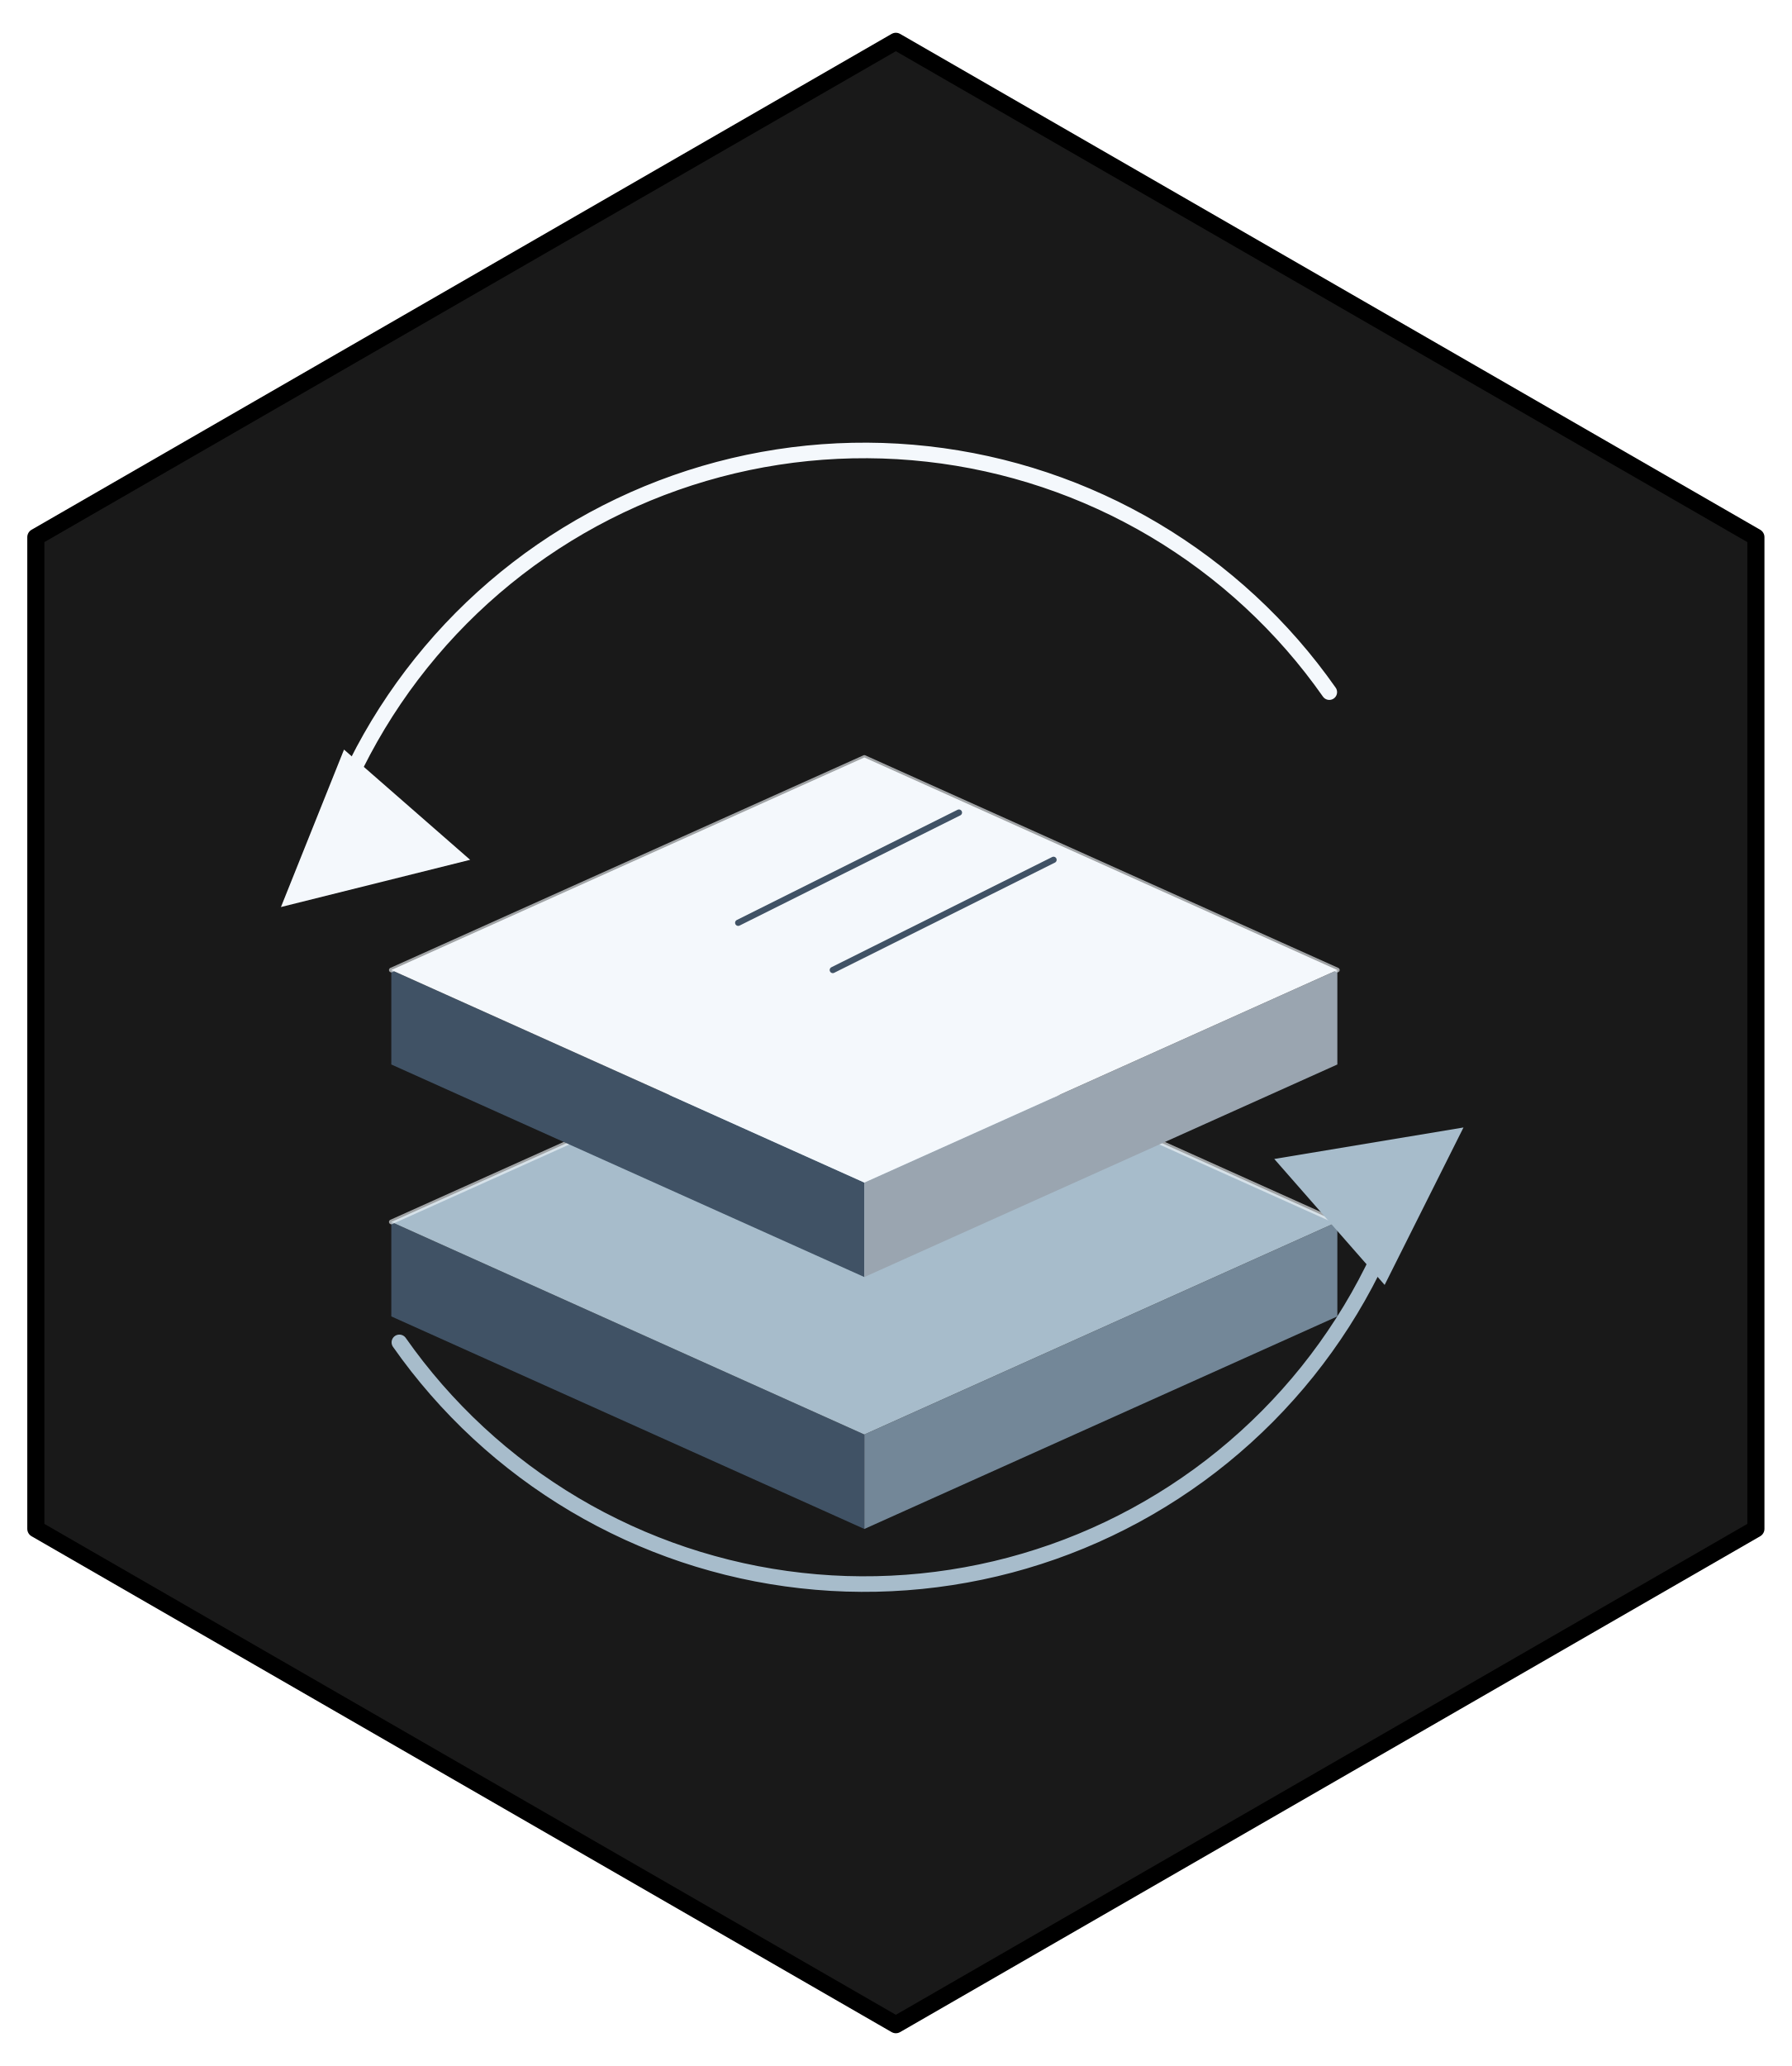
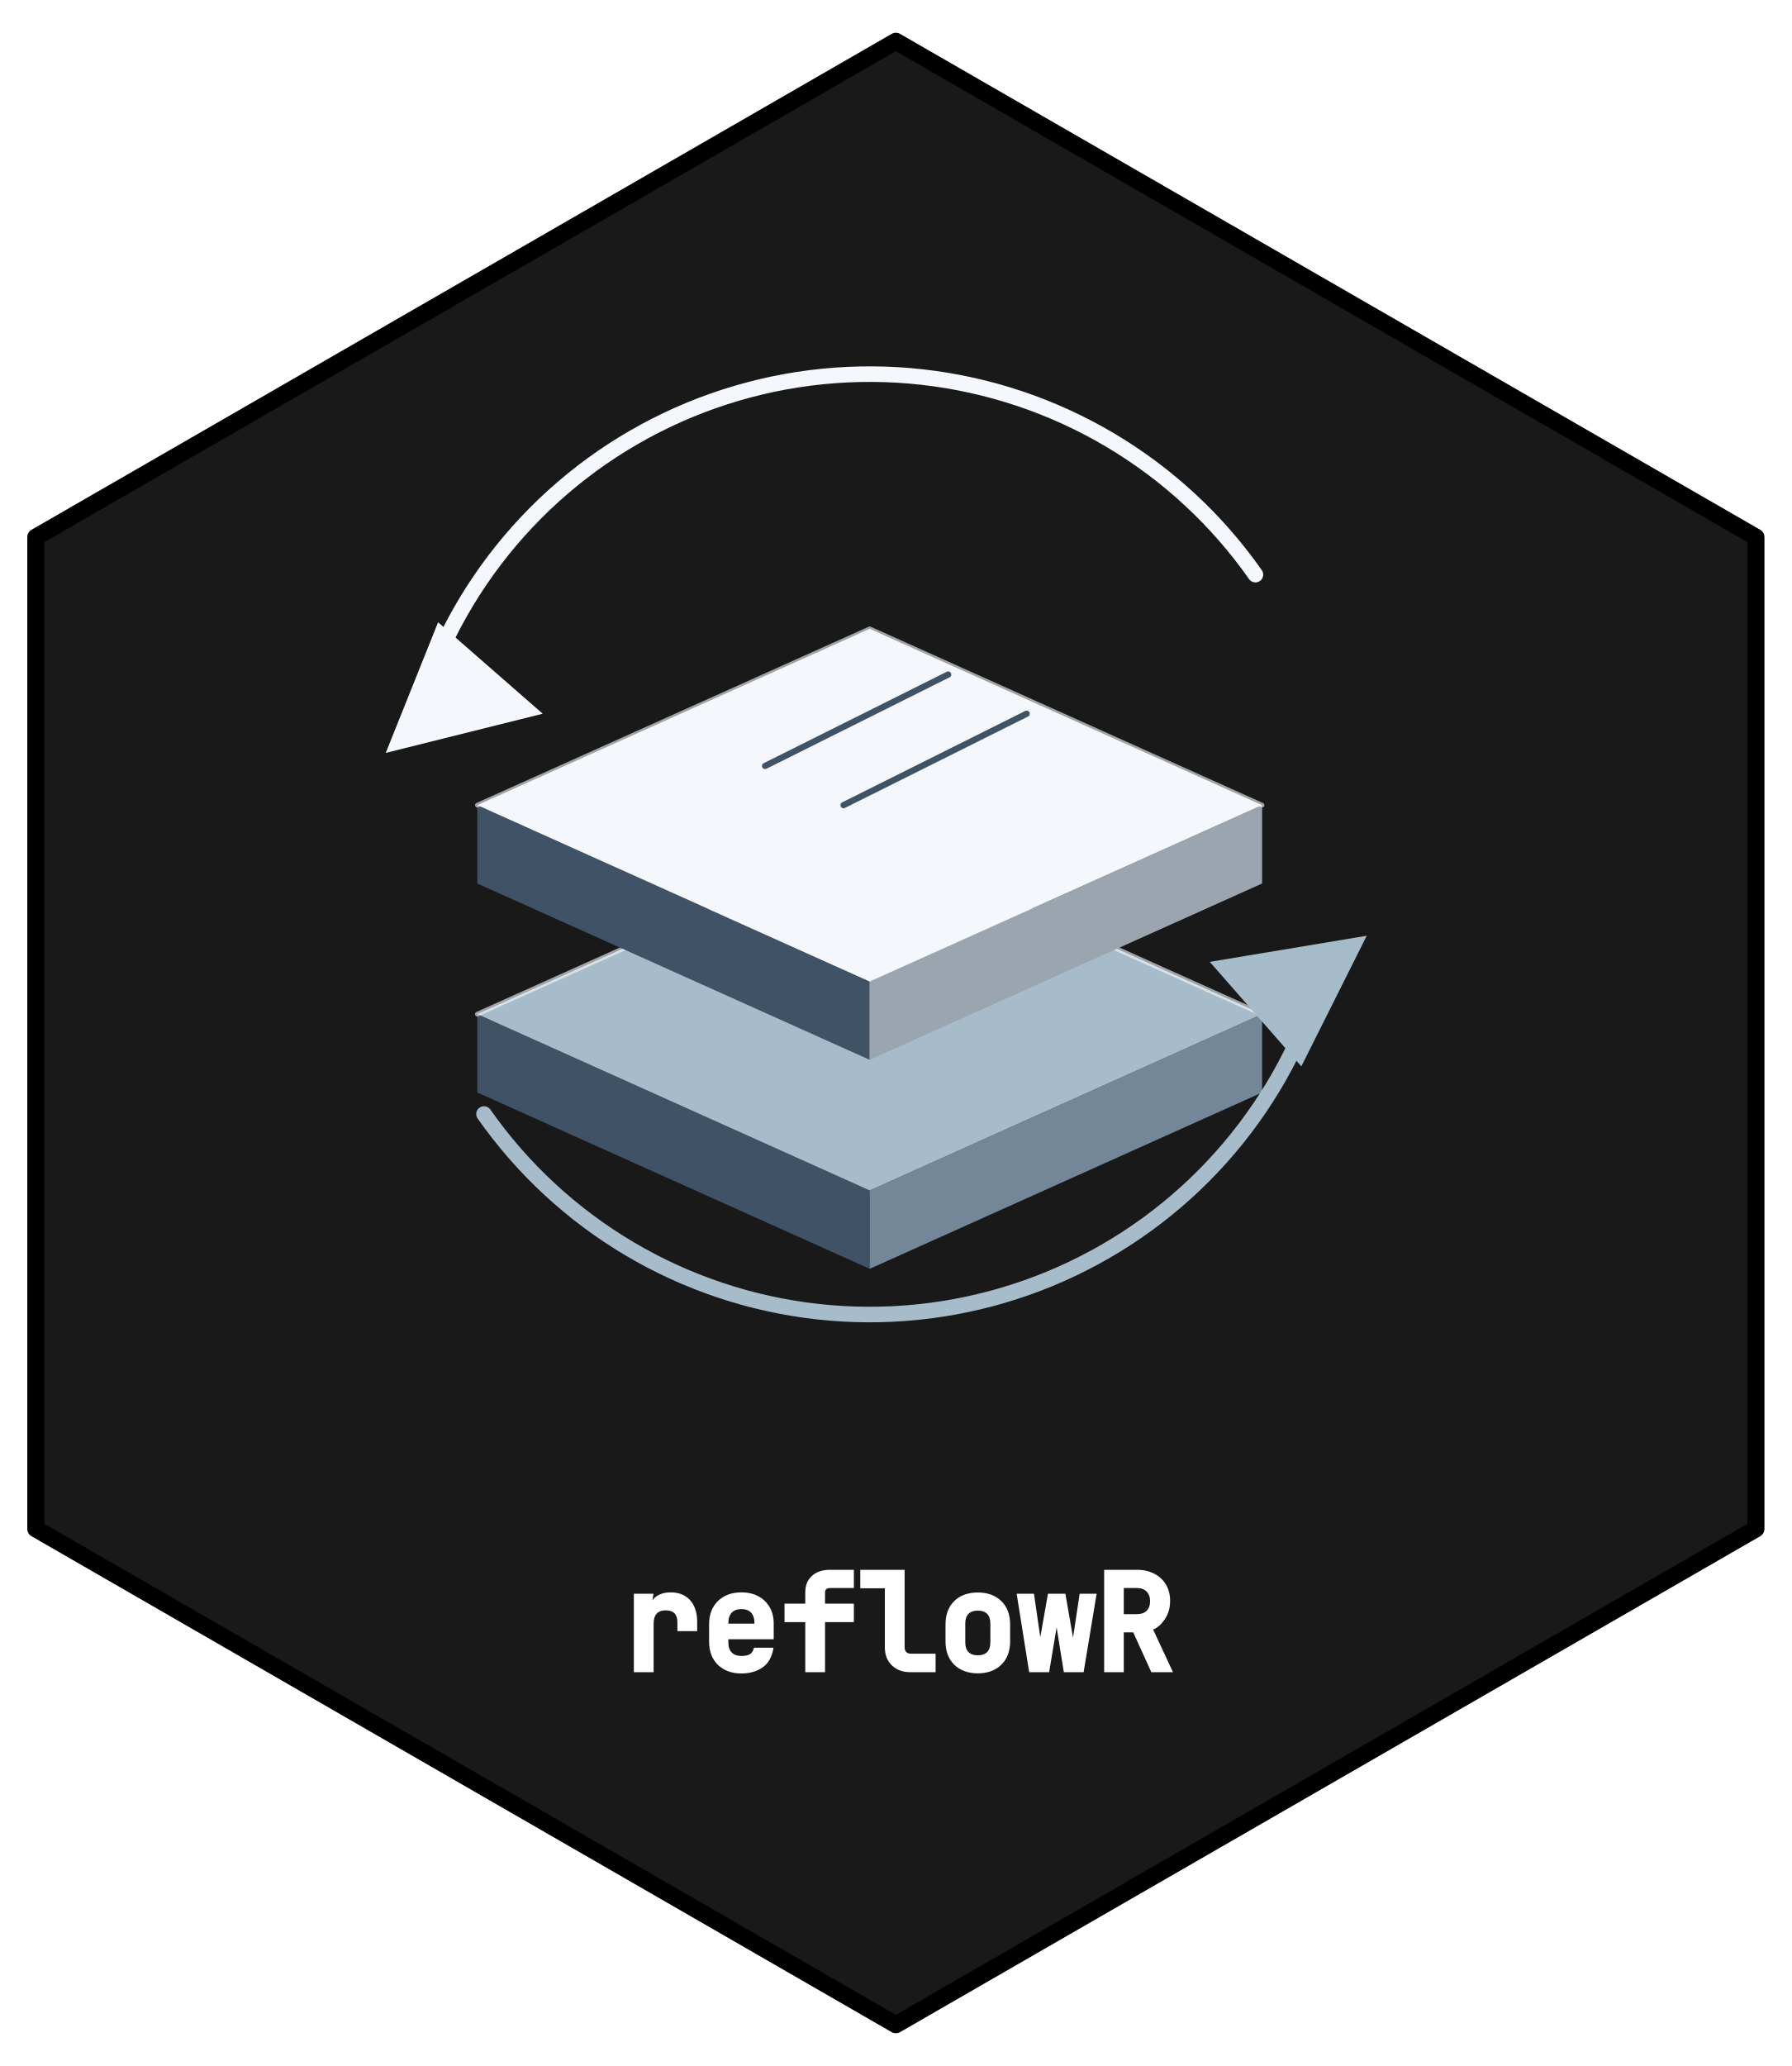
- <svg xmlns="http://www.w3.org/2000/svg" width="432pt" height="498pt" viewBox="0 0 432 498">
+ <svg xmlns="http://www.w3.org/2000/svg" xmlns:xlink="http://www.w3.org/1999/xlink" width="432" height="498" viewBox="0 0 432 498">
+   <defs>
+     <g>
+       <g id="glyph-0-0">
+         <path d="M 3.328 0 L 3.328 -18.906 L 8.062 -18.906 L 7.406 -14.797 C 7.176 -16.203 7.535 -17.289 8.484 -18.062 C 9.441 -18.844 10.68 -19.234 12.203 -19.234 C 14.211 -19.234 15.781 -18.598 16.906 -17.328 C 18.031 -16.066 18.594 -14.328 18.594 -12.109 L 18.594 -9.891 L 13.828 -9.891 L 13.828 -12.016 C 13.828 -13.941 12.883 -14.906 11 -14.906 C 10.039 -14.906 9.316 -14.633 8.828 -14.094 C 8.336 -13.562 8.094 -12.738 8.094 -11.625 L 8.094 0 Z M 3.328 0 " />
+       </g>
+       <g id="glyph-0-1">
+         <path d="M 10.25 0.312 C 7.926 0.312 6.047 -0.375 4.609 -1.75 C 3.18 -3.133 2.469 -5.008 2.469 -7.375 L 2.469 -11.531 C 2.469 -13.895 3.18 -15.77 4.609 -17.156 C 6.047 -18.539 7.926 -19.234 10.25 -19.234 C 11.82 -19.234 13.188 -18.922 14.344 -18.297 C 15.508 -17.672 16.414 -16.797 17.062 -15.672 C 17.719 -14.547 18.047 -13.242 18.047 -11.766 L 18.047 -7.938 L 7.109 -7.938 L 7.109 -7.156 C 7.109 -6.094 7.383 -5.285 7.938 -4.734 C 8.488 -4.18 9.258 -3.906 10.25 -3.906 C 11.102 -3.906 11.781 -4.039 12.281 -4.312 C 12.781 -4.594 13.113 -5.117 13.281 -5.891 L 18 -5.891 C 17.656 -3.711 16.781 -2.133 15.375 -1.156 C 13.977 -0.176 12.27 0.312 10.25 0.312 Z M 7.109 -11.766 L 7.109 -11.688 L 13.406 -11.688 L 13.406 -11.797 C 13.406 -12.922 13.133 -13.77 12.594 -14.344 C 12.062 -14.914 11.281 -15.203 10.25 -15.203 C 9.227 -15.203 8.445 -14.91 7.906 -14.328 C 7.375 -13.754 7.109 -12.898 7.109 -11.766 Z M 7.109 -11.766 " />
+       </g>
+       <g id="glyph-0-2">
+         <path d="M 6.656 0 L 6.656 -12.062 L 1.656 -12.062 L 1.656 -16.516 L 6.656 -16.516 L 6.656 -19.25 C 6.656 -20.914 7.191 -22.234 8.266 -23.203 C 9.336 -24.18 10.77 -24.672 12.562 -24.672 L 18.375 -24.672 L 18.375 -20.281 L 12.625 -20.281 C 11.82 -20.281 11.422 -19.926 11.422 -19.219 L 11.422 -16.516 L 18.375 -16.516 L 18.375 -12.062 L 11.422 -12.062 L 11.422 0 Z M 6.656 0 " />
+       </g>
+       <g id="glyph-0-3">
+         <path d="M 12.969 0 C 11.133 0 9.656 -0.547 8.531 -1.641 C 7.406 -2.734 6.844 -4.188 6.844 -6 L 6.844 -20.219 L 0.922 -20.219 L 0.922 -24.672 L 11.609 -24.672 L 11.609 -6.062 C 11.609 -5.539 11.738 -5.141 12 -4.859 C 12.258 -4.586 12.629 -4.453 13.109 -4.453 L 19.078 -4.453 L 19.078 0 Z M 12.969 0 " />
+       </g>
+       <g id="glyph-0-4">
+         <path d="M 10.25 0.281 C 7.906 0.281 6.02 -0.406 4.594 -1.781 C 3.176 -3.164 2.469 -5.039 2.469 -7.406 L 2.469 -11.5 C 2.469 -13.883 3.172 -15.766 4.578 -17.141 C 5.984 -18.516 7.875 -19.203 10.25 -19.203 C 12.625 -19.203 14.516 -18.516 15.922 -17.141 C 17.336 -15.766 18.047 -13.883 18.047 -11.5 L 18.047 -7.406 C 18.047 -5.039 17.332 -3.164 15.906 -1.781 C 14.488 -0.406 12.602 0.281 10.25 0.281 Z M 10.25 -4.062 C 11.227 -4.062 11.977 -4.32 12.5 -4.844 C 13.02 -5.363 13.281 -6.145 13.281 -7.188 L 13.281 -11.734 C 13.281 -12.766 13.02 -13.539 12.5 -14.062 C 11.977 -14.582 11.227 -14.844 10.25 -14.844 C 9.281 -14.844 8.535 -14.582 8.016 -14.062 C 7.492 -13.539 7.234 -12.766 7.234 -11.734 L 7.234 -7.188 C 7.234 -6.145 7.492 -5.363 8.016 -4.844 C 8.535 -4.32 9.281 -4.062 10.25 -4.062 Z M 10.25 -4.062 " />
+       </g>
+       <g id="glyph-0-5">
+         <path d="M 3.641 0 L 0.625 -18.906 L 4.797 -18.906 L 6.562 -6.766 C 6.645 -6.18 6.719 -5.547 6.781 -4.859 C 6.844 -4.18 6.664 -3.613 6.25 -3.156 C 5.852 -3.625 5.688 -4.195 5.75 -4.875 C 5.82 -5.562 5.914 -6.195 6.031 -6.781 L 8.172 -18.906 L 12.375 -18.906 L 14.484 -6.781 C 14.598 -6.195 14.691 -5.562 14.766 -4.875 C 14.836 -4.195 14.676 -3.625 14.281 -3.156 C 13.895 -3.625 13.727 -4.195 13.781 -4.875 C 13.832 -5.551 13.898 -6.18 13.984 -6.766 L 15.812 -18.906 L 19.906 -18.906 L 16.766 0 L 12 0 L 10.062 -12.031 C 9.945 -12.645 9.848 -13.316 9.766 -14.047 C 9.691 -14.785 9.852 -15.391 10.25 -15.859 C 10.664 -15.391 10.828 -14.785 10.734 -14.047 C 10.641 -13.316 10.551 -12.648 10.469 -12.047 L 8.453 0 Z M 3.641 0 " />
+       </g>
+       <g id="glyph-0-6">
+         <path d="M 2.719 0 L 2.719 -24.672 L 10.672 -24.672 C 12.223 -24.672 13.598 -24.359 14.797 -23.734 C 16.004 -23.117 16.941 -22.25 17.609 -21.125 C 18.285 -20 18.625 -18.68 18.625 -17.172 C 18.625 -15.473 18.188 -13.988 17.312 -12.719 C 16.445 -11.457 15.516 -10.648 14.516 -10.297 L 19.312 0 L 14.094 0 L 9.734 -9.594 L 7.453 -9.594 L 7.453 0 Z M 7.453 -13.984 L 10.672 -13.984 C 11.648 -13.984 12.414 -14.258 12.969 -14.812 C 13.52 -15.363 13.797 -16.129 13.797 -17.109 C 13.797 -18.098 13.516 -18.875 12.953 -19.438 C 12.391 -20 11.629 -20.281 10.672 -20.281 L 7.453 -20.281 Z M 7.453 -13.984 " />
+       </g>
+     </g>
+   </defs>
  <path fill-rule="nonzero" fill="rgb(9.804%, 9.804%, 9.804%)" fill-opacity="1" stroke-width="4.125" stroke-linecap="round" stroke-linejoin="round" stroke="rgb(0%, 0%, 0%)" stroke-opacity="1" stroke-miterlimit="10" d="M 216 9.961 L 423.359 129.48 L 423.359 368.52 L 216 488.039 L 8.641 368.52 L 8.641 129.48 Z M 216 9.961 " />
-   <path fill-rule="nonzero" fill="rgb(25.098%, 32.157%, 39.608%)" fill-opacity="1" d="M 94.348 294.543 L 208.398 345.781 L 208.398 368.551 L 94.348 317.316 Z M 94.348 294.543 " />
-   <path fill-rule="nonzero" fill="rgb(45.098%, 52.941%, 59.608%)" fill-opacity="1" d="M 208.398 345.781 L 322.445 294.543 L 322.445 317.316 L 208.398 368.551 Z M 208.398 345.781 " />
-   <path fill-rule="nonzero" fill="rgb(65.49%, 73.725%, 79.608%)" fill-opacity="1" d="M 94.348 294.543 L 208.398 243.309 L 322.445 294.543 L 208.398 345.781 Z M 94.348 294.543 " />
-   <path fill="none" stroke-width="1.125" stroke-linecap="round" stroke-linejoin="round" stroke="rgb(95.686%, 97.255%, 98.824%)" stroke-opacity="0.62" stroke-miterlimit="10" d="M 94.348 294.543 L 208.398 243.309 L 322.445 294.543 " />
-   <path fill-rule="nonzero" fill="rgb(25.098%, 32.157%, 39.608%)" fill-opacity="1" d="M 94.348 233.82 L 208.398 285.055 L 208.398 307.828 L 94.348 256.59 Z M 94.348 233.82 " />
-   <path fill-rule="nonzero" fill="rgb(60.392%, 64.706%, 69.02%)" fill-opacity="1" d="M 208.398 285.055 L 322.445 233.82 L 322.445 256.59 L 208.398 307.828 Z M 208.398 285.055 " />
-   <path fill-rule="nonzero" fill="rgb(95.686%, 97.255%, 98.824%)" fill-opacity="1" d="M 94.348 233.82 L 208.398 182.582 L 322.445 233.82 L 208.398 285.055 Z M 94.348 233.82 " />
-   <path fill="none" stroke-width="1.125" stroke-linecap="round" stroke-linejoin="round" stroke="rgb(95.686%, 97.255%, 98.824%)" stroke-opacity="0.62" stroke-miterlimit="10" d="M 94.348 233.82 L 208.398 182.582 L 322.445 233.82 " />
-   <path fill="none" stroke-width="3.75" stroke-linecap="round" stroke-linejoin="round" stroke="rgb(95.686%, 97.255%, 98.824%)" stroke-opacity="1" stroke-miterlimit="10" d="M 320.504 166.836 L 318.383 163.898 L 316.188 161.016 L 313.914 158.191 L 311.566 155.43 L 309.145 152.73 L 306.656 150.098 L 304.094 147.531 L 301.469 145.035 L 298.773 142.605 L 296.02 140.25 L 293.203 137.969 L 290.324 135.762 L 287.391 133.633 L 284.398 131.582 L 281.355 129.609 L 278.262 127.719 L 275.117 125.91 L 271.926 124.188 L 268.691 122.547 L 265.41 120.996 L 262.094 119.531 L 258.738 118.152 L 255.348 116.867 L 251.922 115.668 L 248.469 114.562 L 244.984 113.547 L 241.477 112.625 L 237.945 111.797 L 234.391 111.062 L 230.82 110.422 L 227.234 109.875 L 223.633 109.426 L 220.023 109.07 L 216.406 108.809 L 212.781 108.645 L 209.152 108.578 L 205.523 108.605 L 201.898 108.73 L 198.277 108.949 L 194.664 109.266 L 191.059 109.676 L 187.465 110.184 L 183.887 110.785 L 180.328 111.48 L 176.785 112.27 L 173.27 113.152 L 169.773 114.129 L 166.309 115.195 L 162.871 116.355 L 159.465 117.605 L 156.094 118.945 L 152.758 120.375 L 149.465 121.891 L 146.211 123.496 L 143 125.184 L 139.836 126.957 L 136.723 128.812 L 133.656 130.75 L 130.645 132.766 L 127.684 134.863 L 124.785 137.039 L 121.941 139.289 L 119.16 141.613 L 116.441 144.012 L 113.785 146.48 L 111.195 149.02 L 108.676 151.625 L 106.227 154.297 L 103.852 157.035 L 101.547 159.832 L 99.316 162.691 L 97.164 165.605 L 95.09 168.578 L 93.094 171.602 L 91.18 174.68 L 89.348 177.809 L 87.602 180.98 L 85.938 184.199 L 84.363 187.461 " />
-   <path fill="none" stroke-width="3.75" stroke-linecap="round" stroke-linejoin="round" stroke="rgb(65.49%, 73.725%, 79.608%)" stroke-opacity="1" stroke-miterlimit="10" d="M 96.289 323.574 L 98.41 326.512 L 100.605 329.395 L 102.879 332.215 L 105.227 334.977 L 107.648 337.676 L 110.141 340.312 L 112.699 342.879 L 115.324 345.375 L 118.02 347.805 L 120.773 350.16 L 123.594 352.441 L 126.469 354.648 L 129.402 356.777 L 132.395 358.828 L 135.438 360.801 L 138.531 362.691 L 141.676 364.5 L 144.867 366.223 L 148.105 367.859 L 151.383 369.414 L 154.699 370.879 L 158.055 372.254 L 161.445 373.543 L 164.871 374.742 L 168.324 375.848 L 171.809 376.859 L 175.316 377.785 L 178.848 378.613 L 182.402 379.348 L 185.973 379.988 L 189.559 380.535 L 193.16 380.984 L 196.77 381.34 L 200.391 381.602 L 204.012 381.766 L 207.641 381.832 L 211.27 381.805 L 214.895 381.68 L 218.516 381.461 L 222.133 381.145 L 225.734 380.734 L 229.328 380.227 L 232.906 379.625 L 236.465 378.93 L 240.008 378.141 L 243.527 377.258 L 247.02 376.281 L 250.488 375.211 L 253.926 374.055 L 257.328 372.805 L 260.699 371.465 L 264.035 370.035 L 267.328 368.52 L 270.582 366.914 L 273.793 365.227 L 276.957 363.453 L 280.07 361.598 L 283.137 359.66 L 286.148 357.641 L 289.109 355.547 L 292.012 353.371 L 294.852 351.121 L 297.633 348.793 L 300.355 346.395 L 303.008 343.926 L 305.598 341.391 L 308.117 338.781 L 310.566 336.109 L 312.945 333.375 L 315.25 330.578 L 317.477 327.719 L 319.629 324.805 L 321.703 321.832 L 323.699 318.809 L 325.613 315.73 L 327.445 312.602 L 329.191 309.43 L 330.855 306.211 L 332.434 302.945 " />
-   <path fill-rule="nonzero" fill="rgb(95.686%, 97.255%, 98.824%)" fill-opacity="1" d="M 82.945 180.684 L 67.738 218.637 L 113.355 207.254 Z M 82.945 180.684 " />
-   <path fill-rule="nonzero" fill="rgb(65.49%, 73.725%, 79.608%)" fill-opacity="1" d="M 333.848 309.723 L 352.859 271.773 L 307.238 279.363 Z M 333.848 309.723 " />
-   <path fill="none" stroke-width="1.5" stroke-linecap="round" stroke-linejoin="round" stroke="rgb(25.098%, 32.157%, 39.608%)" stroke-opacity="1" stroke-miterlimit="10" d="M 177.984 222.434 L 231.207 195.867 " />
-   <path fill="none" stroke-width="1.5" stroke-linecap="round" stroke-linejoin="round" stroke="rgb(25.098%, 32.157%, 39.608%)" stroke-opacity="1" stroke-miterlimit="10" d="M 200.793 233.82 L 254.016 207.254 " />
+   <path fill-rule="nonzero" fill="rgb(25.098%, 32.157%, 39.608%)" fill-opacity="1" d="M 115.086 244.449 L 209.691 286.953 L 209.691 305.844 L 115.086 263.34 Z M 115.086 244.449 " />
+   <path fill-rule="nonzero" fill="rgb(45.098%, 52.941%, 59.608%)" fill-opacity="1" d="M 209.691 286.953 L 304.301 244.449 L 304.301 263.34 L 209.691 305.844 Z M 209.691 286.953 " />
+   <path fill-rule="nonzero" fill="rgb(65.49%, 73.725%, 79.608%)" fill-opacity="1" d="M 115.086 244.449 L 209.691 201.949 L 304.301 244.449 L 209.691 286.953 Z M 115.086 244.449 " />
+   <path fill="none" stroke-width="1.125" stroke-linecap="round" stroke-linejoin="round" stroke="rgb(95.686%, 97.255%, 98.824%)" stroke-opacity="0.62" stroke-miterlimit="10" d="M 115.086 244.449 L 209.691 201.949 L 304.301 244.449 " />
+   <path fill-rule="nonzero" fill="rgb(25.098%, 32.157%, 39.608%)" fill-opacity="1" d="M 115.086 194.078 L 209.691 236.578 L 209.691 255.469 L 115.086 212.965 Z M 115.086 194.078 " />
+   <path fill-rule="nonzero" fill="rgb(60.392%, 64.706%, 69.02%)" fill-opacity="1" d="M 209.691 236.578 L 304.301 194.078 L 304.301 212.965 L 209.691 255.469 Z M 209.691 236.578 " />
+   <path fill-rule="nonzero" fill="rgb(95.686%, 97.255%, 98.824%)" fill-opacity="1" d="M 115.086 194.078 L 209.691 151.574 L 304.301 194.078 L 209.691 236.578 Z M 115.086 194.078 " />
+   <path fill="none" stroke-width="1.125" stroke-linecap="round" stroke-linejoin="round" stroke="rgb(95.686%, 97.255%, 98.824%)" stroke-opacity="0.62" stroke-miterlimit="10" d="M 115.086 194.078 L 209.691 151.574 L 304.301 194.078 " />
+   <path fill="none" stroke-width="3.75" stroke-linecap="round" stroke-linejoin="round" stroke="rgb(95.686%, 97.255%, 98.824%)" stroke-opacity="1" stroke-miterlimit="10" d="M 302.691 138.512 L 300.934 136.074 L 299.109 133.684 L 297.223 131.34 L 295.277 129.051 L 293.27 126.812 L 291.203 124.625 L 289.078 122.496 L 286.898 120.426 L 284.664 118.41 L 282.379 116.457 L 280.043 114.562 L 277.656 112.734 L 275.223 110.965 L 272.742 109.266 L 270.215 107.629 L 267.648 106.062 L 265.039 104.562 L 262.395 103.133 L 259.707 101.773 L 256.988 100.484 L 254.238 99.27 L 251.453 98.129 L 248.641 97.059 L 245.801 96.066 L 242.934 95.148 L 240.043 94.305 L 237.133 93.543 L 234.203 92.855 L 231.258 92.246 L 228.293 91.711 L 225.32 91.262 L 222.332 90.887 L 219.336 90.59 L 216.336 90.375 L 213.328 90.238 L 210.32 90.184 L 207.309 90.207 L 204.301 90.309 L 201.297 90.492 L 198.301 90.754 L 195.309 91.094 L 192.328 91.516 L 189.363 92.012 L 186.406 92.59 L 183.469 93.246 L 180.551 93.98 L 177.652 94.789 L 174.777 95.676 L 171.926 96.637 L 169.102 97.672 L 166.305 98.785 L 163.539 99.969 L 160.805 101.227 L 158.105 102.559 L 155.445 103.957 L 152.82 105.43 L 150.234 106.969 L 147.691 108.574 L 145.191 110.25 L 142.738 111.988 L 140.332 113.793 L 137.973 115.66 L 135.668 117.59 L 133.41 119.578 L 131.207 121.625 L 129.062 123.734 L 126.973 125.895 L 124.938 128.109 L 122.965 130.379 L 121.055 132.703 L 119.207 135.07 L 117.418 137.492 L 115.699 139.957 L 114.043 142.465 L 112.457 145.02 L 110.938 147.613 L 109.488 150.246 L 108.109 152.914 L 106.801 155.621 " />
+   <path fill="none" stroke-width="3.75" stroke-linecap="round" stroke-linejoin="round" stroke="rgb(65.49%, 73.725%, 79.608%)" stroke-opacity="1" stroke-miterlimit="10" d="M 116.695 268.531 L 118.453 270.969 L 120.277 273.359 L 122.164 275.703 L 124.109 277.992 L 126.117 280.23 L 128.184 282.418 L 130.309 284.547 L 132.484 286.617 L 134.719 288.633 L 137.008 290.586 L 139.344 292.48 L 141.73 294.309 L 144.164 296.078 L 146.645 297.777 L 149.172 299.414 L 151.738 300.98 L 154.344 302.48 L 156.992 303.91 L 159.676 305.27 L 162.395 306.559 L 165.148 307.773 L 167.934 308.914 L 170.746 309.984 L 173.586 310.977 L 176.453 311.895 L 179.34 312.738 L 182.25 313.5 L 185.184 314.188 L 188.129 314.801 L 191.09 315.332 L 194.066 315.785 L 197.051 316.156 L 200.047 316.453 L 203.051 316.668 L 206.055 316.805 L 209.066 316.859 L 212.074 316.836 L 215.082 316.734 L 218.086 316.551 L 221.086 316.289 L 224.074 315.949 L 227.055 315.527 L 230.023 315.031 L 232.977 314.453 L 235.914 313.797 L 238.836 313.066 L 241.734 312.254 L 244.609 311.367 L 247.461 310.406 L 250.285 309.371 L 253.082 308.258 L 255.848 307.074 L 258.578 305.816 L 261.277 304.484 L 263.941 303.086 L 266.566 301.613 L 269.152 300.074 L 271.695 298.469 L 274.191 296.793 L 276.648 295.055 L 279.055 293.25 L 281.41 291.383 L 283.719 289.453 L 285.977 287.465 L 288.176 285.418 L 290.324 283.312 L 292.414 281.148 L 294.445 278.934 L 296.418 276.664 L 298.332 274.344 L 300.18 271.973 L 301.965 269.551 L 303.688 267.086 L 305.34 264.578 L 306.93 262.023 L 308.449 259.43 L 309.898 256.797 L 311.277 254.129 L 312.586 251.422 " />
+   <path fill-rule="nonzero" fill="rgb(95.686%, 97.255%, 98.824%)" fill-opacity="1" d="M 105.625 150 L 93.008 181.484 L 130.852 172.039 Z M 105.625 150 " />
+   <path fill-rule="nonzero" fill="rgb(65.49%, 73.725%, 79.608%)" fill-opacity="1" d="M 313.762 257.043 L 329.531 225.559 L 291.688 231.855 Z M 313.762 257.043 " />
+   <path fill="none" stroke-width="1.5" stroke-linecap="round" stroke-linejoin="round" stroke="rgb(25.098%, 32.157%, 39.608%)" stroke-opacity="1" stroke-miterlimit="10" d="M 184.465 184.633 L 228.613 162.594 " />
+   <path fill="none" stroke-width="1.5" stroke-linecap="round" stroke-linejoin="round" stroke="rgb(25.098%, 32.157%, 39.608%)" stroke-opacity="1" stroke-miterlimit="10" d="M 203.387 194.078 L 247.535 172.039 " />
+   <g fill="rgb(100%, 100%, 100%)" fill-opacity="1">
+     <use xlink:href="#glyph-0-0" x="149.5" y="403.069" />
+     <use xlink:href="#glyph-0-1" x="168.5" y="403.069" />
+     <use xlink:href="#glyph-0-2" x="187.5" y="403.069" />
+     <use xlink:href="#glyph-0-3" x="206.5" y="403.069" />
+     <use xlink:href="#glyph-0-4" x="225.5" y="403.069" />
+     <use xlink:href="#glyph-0-5" x="244.5" y="403.069" />
+     <use xlink:href="#glyph-0-6" x="263.5" y="403.069" />
+   </g>
</svg>
